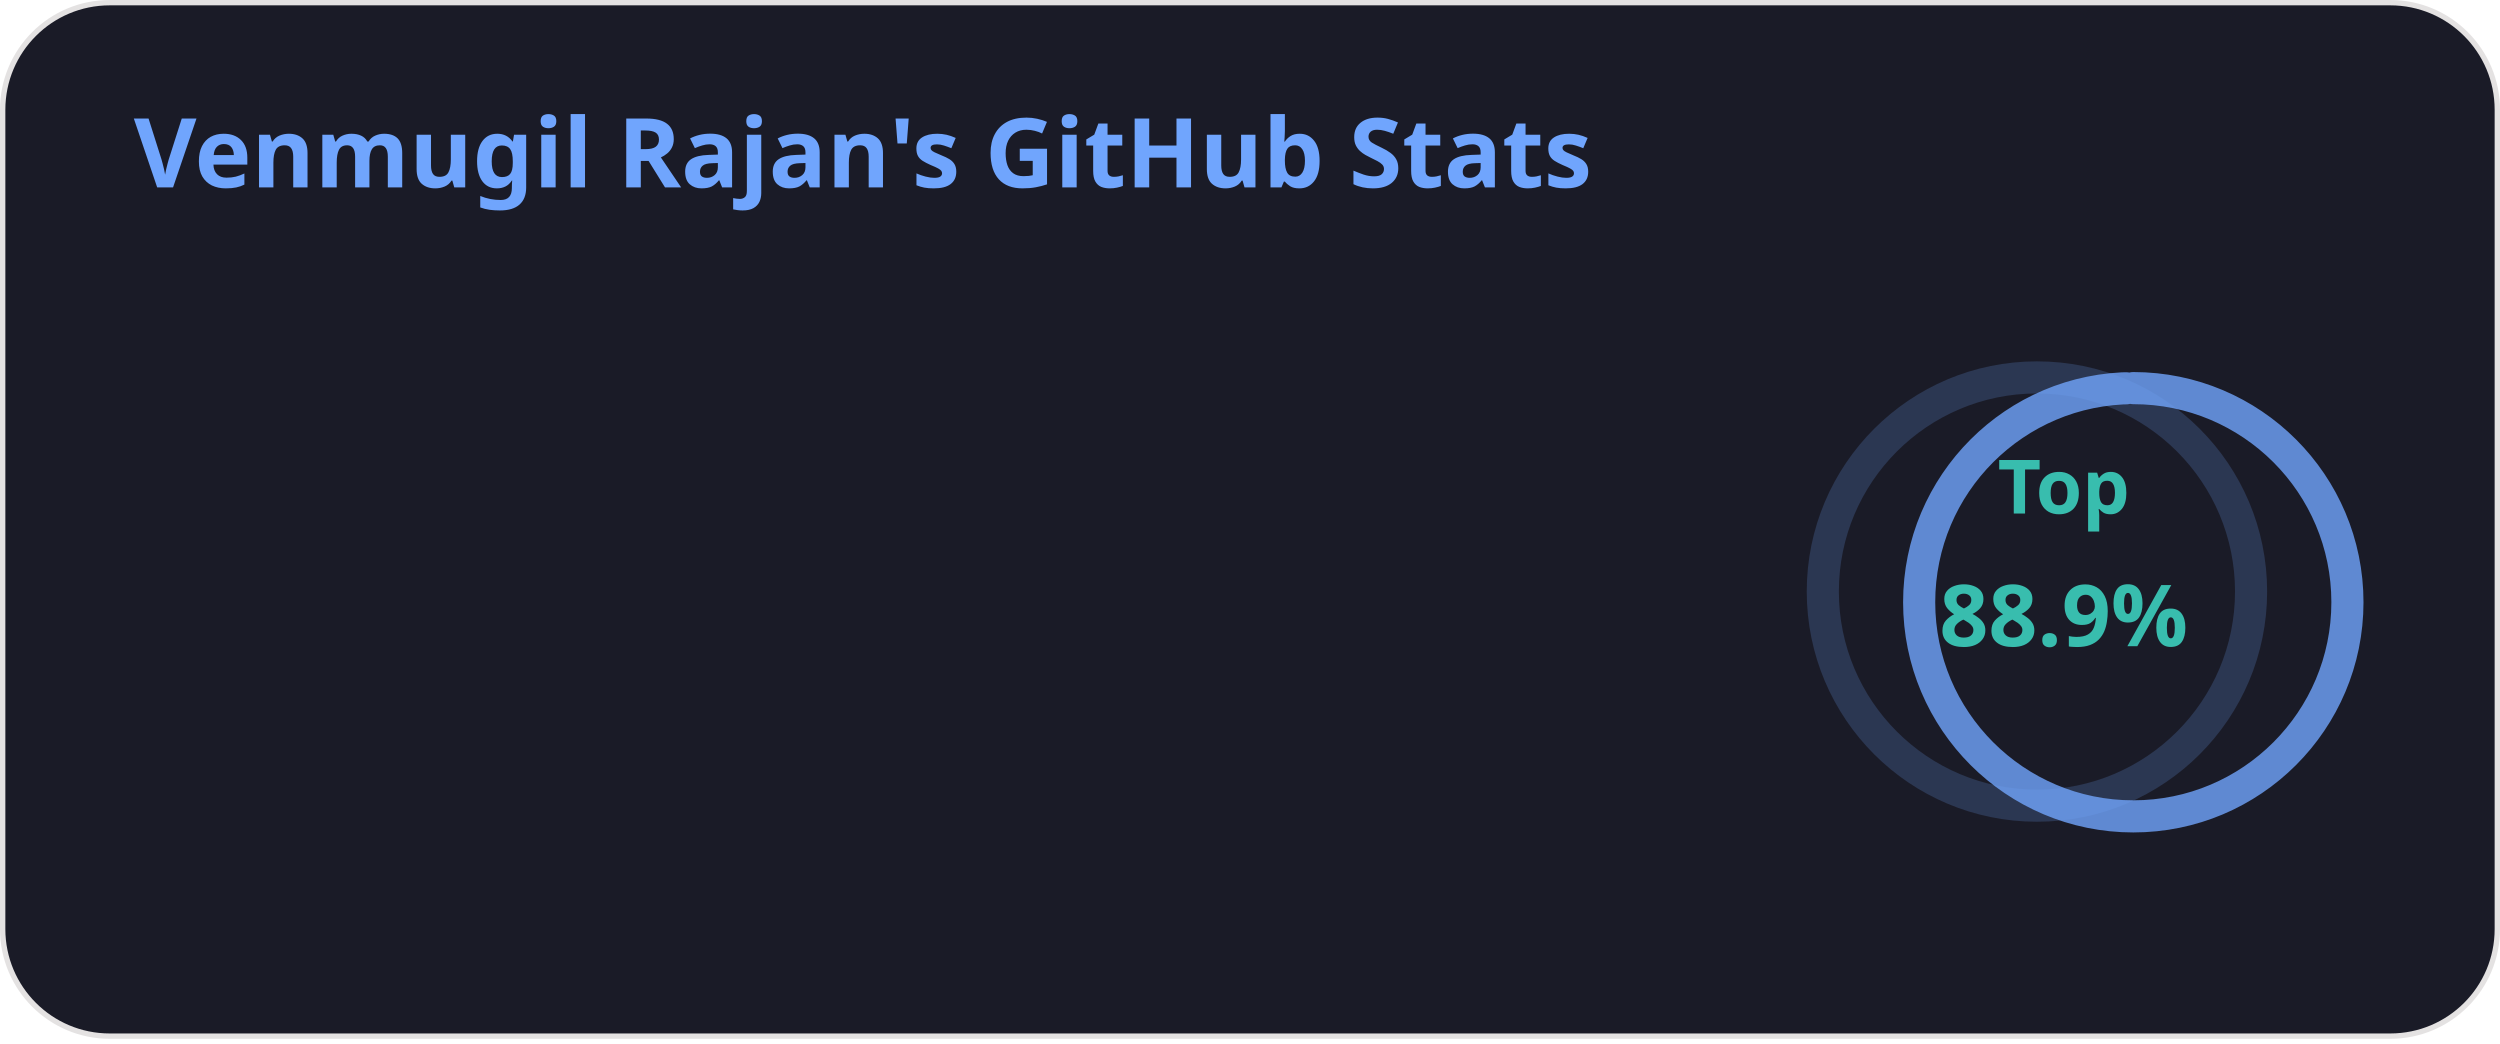
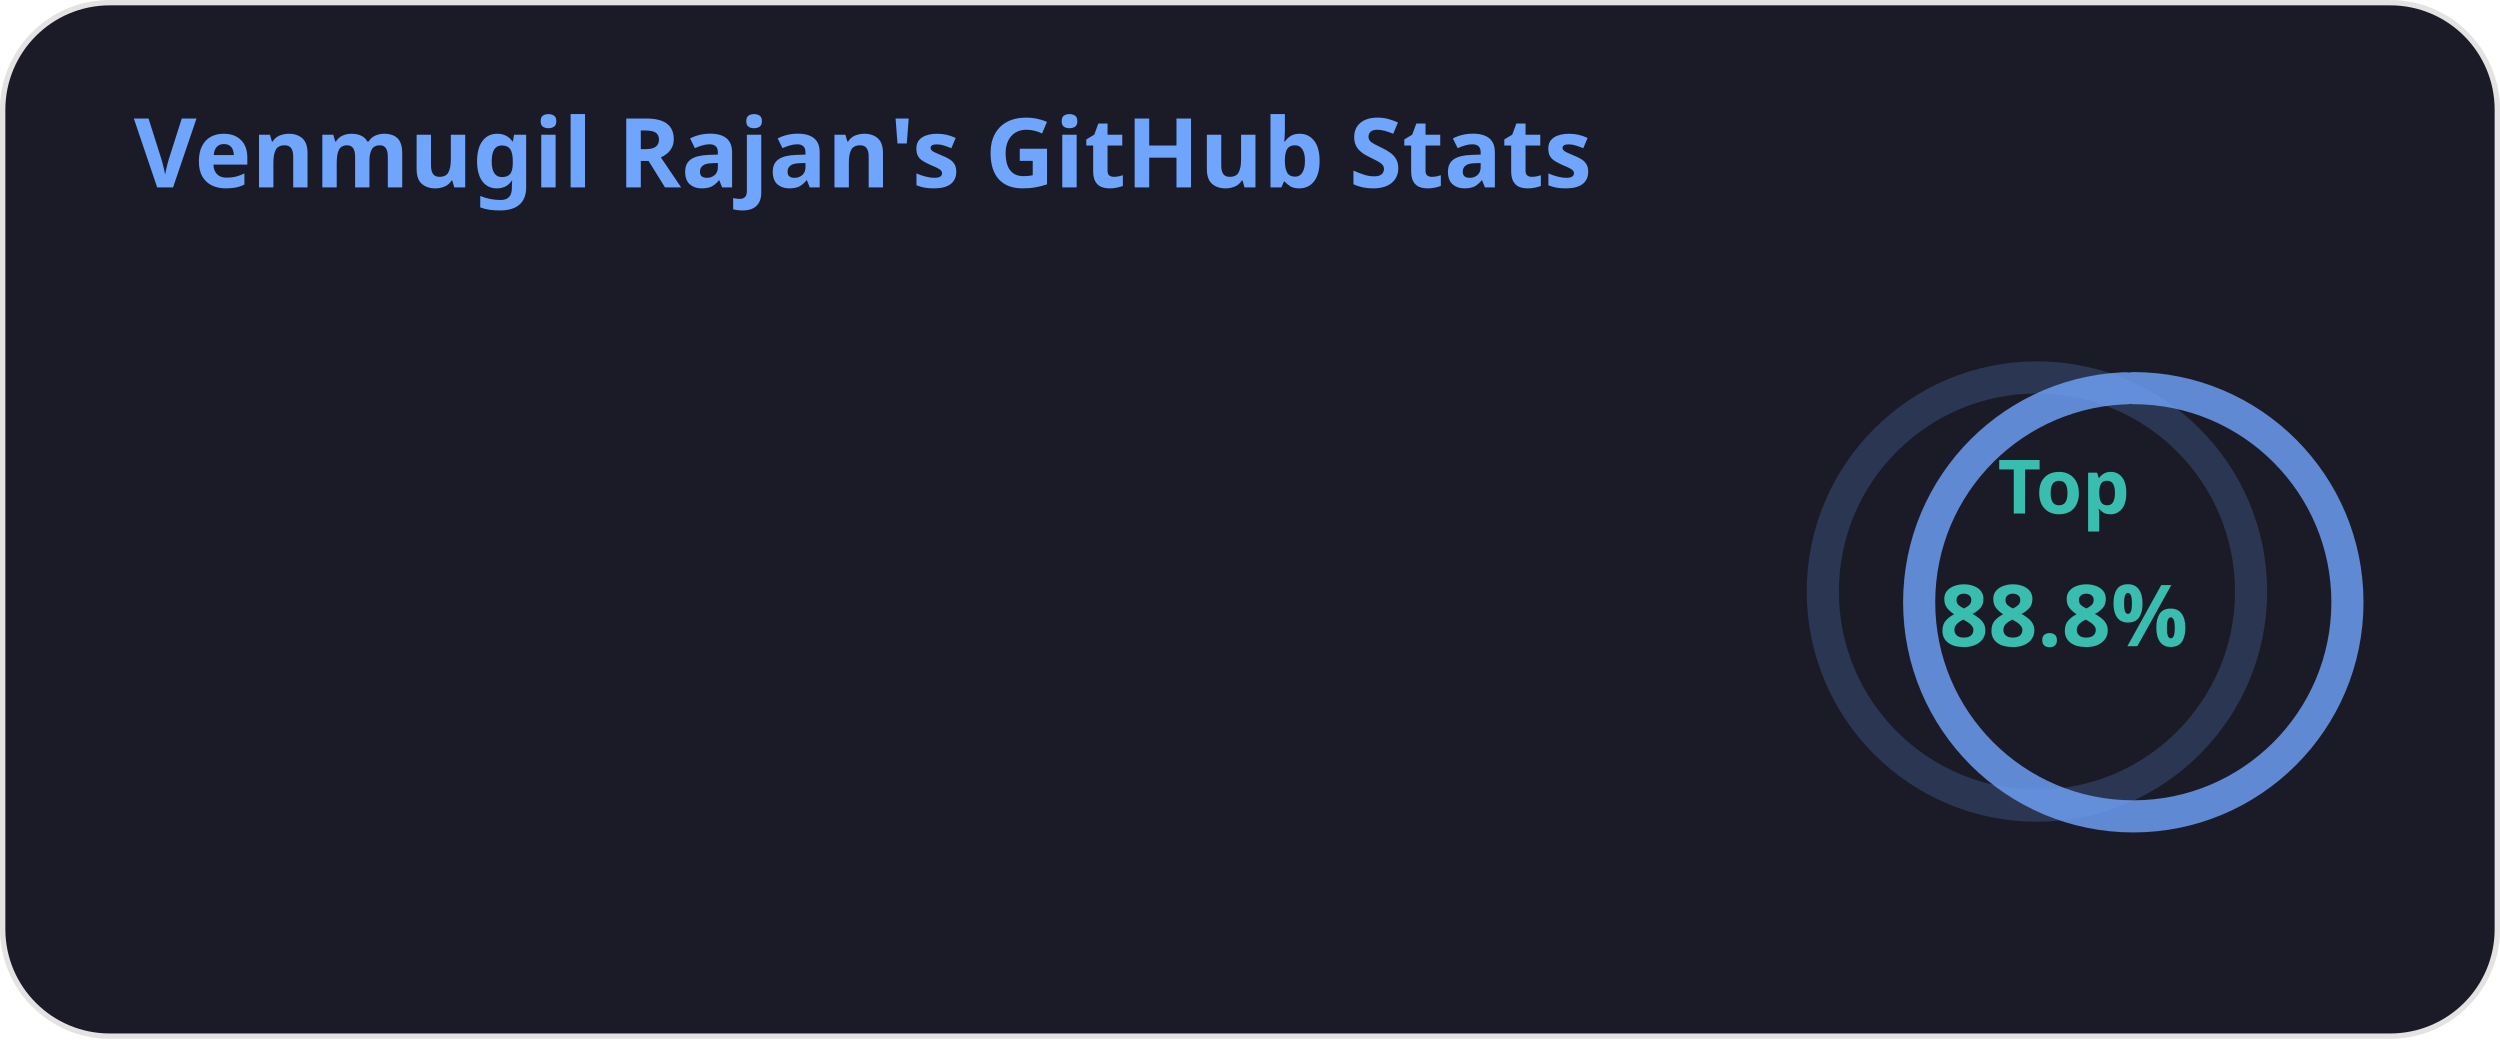
<svg xmlns="http://www.w3.org/2000/svg" width="467" height="195" viewBox="0 0 467 195" fill="none" role="img" aria-labelledby="descId">
  <style>
          .header {
            font: 600 18px 'Segoe UI', Ubuntu, Sans-Serif;
            fill: #70a5fd;
            animation: fadeInAnimation 0.8s ease-in-out forwards;
          }
          @supports(-moz-appearance: auto) {
            /* Selector detects Firefox */
            .header { font-size: 15.5px; }
          }
          
    .stat {
      font: 600 14px 'Segoe UI', Ubuntu, "Helvetica Neue", Sans-Serif; fill: #38bdae;
    }
    @supports(-moz-appearance: auto) {
      /* Selector detects Firefox */
      .stat { font-size:12px; }
    }
    .stagger {
      opacity: 0;
      animation: fadeInAnimation 0.3s ease-in-out forwards;
    }
    .rank-text {
      font: 800 24px 'Segoe UI', Ubuntu, Sans-Serif; fill: #38bdae;
      animation: scaleInAnimation 0.3s ease-in-out forwards;
    }
    .rank-percentile-header {
      font-size: 14px;
    }
    .rank-percentile-text {
      font-size: 16px;
    }
    
    .not_bold { font-weight: 400 }
    .bold { font-weight: 700 }
    .icon {
      fill: #bf91f3;
      display: block;
    }

    .rank-circle-rim {
      stroke: #70a5fd;
      fill: none;
      stroke-width: 6;
      opacity: 0.2;
    }
    .rank-circle {
      stroke: #70a5fd;
      stroke-dasharray: 250;
      fill: none;
      stroke-width: 6;
      stroke-linecap: round;
      opacity: 0.8;
      transform-origin: -10px 8px;
      transform: rotate(-90deg);
      animation: rankAnimation 1s forwards ease-in-out;
    }
    
    @keyframes rankAnimation {
      from {
        stroke-dashoffset: 251.327;
      }
      to {
-         stroke-dashoffset: 223.425;
+         stroke-dashoffset: 223.3;
      }
    }
  
  
          

          
      /* Animations */
      @keyframes scaleInAnimation {
        from {
          transform: translate(-5px, 5px) scale(0);
        }
        to {
          transform: translate(-5px, 5px) scale(1);
        }
      }
      @keyframes fadeInAnimation {
        from {
          opacity: 0;
        }
        to {
          opacity: 1;
        }
      }
    
          
        </style>
  <defs>
          
          
        </defs>
  <rect data-testid="card-bg" class="card-bg" x="0.5" y="0.5" rx="20" height="99%" stroke="#e4e2e2" width="466" fill="#1a1b27" stroke-opacity="1" />
  <g data-testid="card-title" transform="translate(25, 35)">
    <g transform="translate(0, 0)">
      <text x="0" y="0" class="header" data-testid="header">Venmugil Rajan's GitHub Stats</text>
    </g>
  </g>
  <g data-testid="main-card-body" transform="translate(0, 55)">
    <g data-testid="rank-circle" transform="translate(390.5, 47.5)">
      <circle class="rank-circle-rim" cx="-10" cy="8" r="40" />
      <circle class="rank-circle" cx="-10" cy="8" r="40" />
      <g class="rank-text">
        <text x="-5" y="-12" alignment-baseline="central" dominant-baseline="central" text-anchor="middle" data-testid="percentile-top-header" class="rank-percentile-header">
          Top
        </text>
        <text x="-5" y="12" alignment-baseline="central" dominant-baseline="central" text-anchor="middle" data-testid="percentile-rank-value" class="rank-percentile-text">
-           88.9%
+           88.8%
        </text>
      </g>
    </g>
    <svg x="0" y="0">
      <g transform="translate(0, 0)">
        <g class="stagger" style="animation-delay: 450ms" transform="translate(25, 0)">
          <svg data-testid="icon" class="icon" viewBox="0 0 16 16" version="1.1" width="16" height="16">
            <path fill-rule="evenodd" d="M8 .25a.75.75 0 01.673.418l1.882 3.815 4.21.612a.75.75 0 01.416 1.279l-3.046 2.97.719 4.192a.75.75 0 01-1.088.791L8 12.347l-3.766 1.98a.75.75 0 01-1.088-.79l.72-4.194L.818 6.374a.75.75 0 01.416-1.28l4.21-.611L7.327.668A.75.75 0 018 .25zm0 2.445L6.615 5.5a.75.75 0 01-.564.41l-3.097.45 2.24 2.184a.75.75 0 01.216.664l-.528 3.084 2.769-1.456a.75.75 0 01.698 0l2.77 1.456-.53-3.084a.75.75 0 01.216-.664l2.24-2.183-3.096-.45a.75.75 0 01-.564-.41L8 2.694v.001z" />
          </svg>
          <text class="stat  bold" x="25" y="12.5">Total Stars Earned:</text>
          <text class="stat  bold" x="224.01" y="12.5" data-testid="stars">2</text>
        </g>
      </g>
      <g transform="translate(0, 25)">
        <g class="stagger" style="animation-delay: 600ms" transform="translate(25, 0)">
          <svg data-testid="icon" class="icon" viewBox="0 0 16 16" version="1.1" width="16" height="16">
            <path fill-rule="evenodd" d="M1.643 3.143L.427 1.927A.25.25 0 000 2.104V5.75c0 .138.112.25.25.25h3.646a.25.25 0 00.177-.427L2.715 4.215a6.5 6.5 0 11-1.18 4.458.75.75 0 10-1.493.154 8.001 8.001 0 101.6-5.684zM7.75 4a.75.75 0 01.75.75v2.992l2.028.812a.75.75 0 01-.557 1.392l-2.5-1A.75.75 0 017 8.25v-3.5A.75.75 0 017.75 4z" />
          </svg>
          <text class="stat  bold" x="25" y="12.5">Total Commits:</text>
-           <text class="stat  bold" x="224.01" y="12.5" data-testid="commits">483</text>
+           <text class="stat  bold" x="224.01" y="12.5" data-testid="commits">489</text>
        </g>
      </g>
      <g transform="translate(0, 50)">
        <g class="stagger" style="animation-delay: 750ms" transform="translate(25, 0)">
          <svg data-testid="icon" class="icon" viewBox="0 0 16 16" version="1.1" width="16" height="16">
            <path fill-rule="evenodd" d="M7.177 3.073L9.573.677A.25.25 0 0110 .854v4.792a.25.25 0 01-.427.177L7.177 3.427a.25.25 0 010-.354zM3.75 2.5a.75.75 0 100 1.5.75.75 0 000-1.5zm-2.25.75a2.25 2.25 0 113 2.122v5.256a2.251 2.251 0 11-1.5 0V5.372A2.25 2.25 0 011.5 3.25zM11 2.5h-1V4h1a1 1 0 011 1v5.628a2.251 2.251 0 101.5 0V5A2.5 2.5 0 0011 2.5zm1 10.25a.75.75 0 111.5 0 .75.75 0 01-1.5 0zM3.75 12a.75.75 0 100 1.5.75.75 0 000-1.5z" />
          </svg>
          <text class="stat  bold" x="25" y="12.5">Total PRs:</text>
          <text class="stat  bold" x="224.01" y="12.5" data-testid="prs">2</text>
        </g>
      </g>
      <g transform="translate(0, 75)">
        <g class="stagger" style="animation-delay: 900ms" transform="translate(25, 0)">
          <svg data-testid="icon" class="icon" viewBox="0 0 16 16" version="1.1" width="16" height="16">
            <path fill-rule="evenodd" d="M8 1.5a6.5 6.5 0 100 13 6.5 6.5 0 000-13zM0 8a8 8 0 1116 0A8 8 0 010 8zm9 3a1 1 0 11-2 0 1 1 0 012 0zm-.25-6.25a.75.75 0 00-1.5 0v3.5a.75.75 0 001.5 0v-3.5z" />
          </svg>
          <text class="stat  bold" x="25" y="12.5">Total Issues:</text>
          <text class="stat  bold" x="224.01" y="12.5" data-testid="issues">1</text>
        </g>
      </g>
      <g transform="translate(0, 100)">
        <g class="stagger" style="animation-delay: 1050ms" transform="translate(25, 0)">
          <svg data-testid="icon" class="icon" viewBox="0 0 16 16" version="1.1" width="16" height="16">
            <path fill-rule="evenodd" d="M2 2.5A2.5 2.5 0 014.5 0h8.75a.75.75 0 01.75.75v12.5a.75.75 0 01-.75.75h-2.5a.75.75 0 110-1.5h1.75v-2h-8a1 1 0 00-.714 1.7.75.75 0 01-1.072 1.05A2.495 2.495 0 012 11.5v-9zm10.5-1V9h-8c-.356 0-.694.074-1 .208V2.5a1 1 0 011-1h8zM5 12.25v3.25a.25.25 0 00.4.2l1.45-1.087a.25.25 0 01.3 0L8.6 15.7a.25.25 0 00.4-.2v-3.25a.25.25 0 00-.25-.25h-3.5a.25.25 0 00-.25.25z" />
          </svg>
          <text class="stat  bold" x="25" y="12.5">Contributed to (last year):</text>
          <text class="stat  bold" x="224.01" y="12.5" data-testid="contribs">3</text>
        </g>
      </g>
    </svg>
  </g>
</svg>
